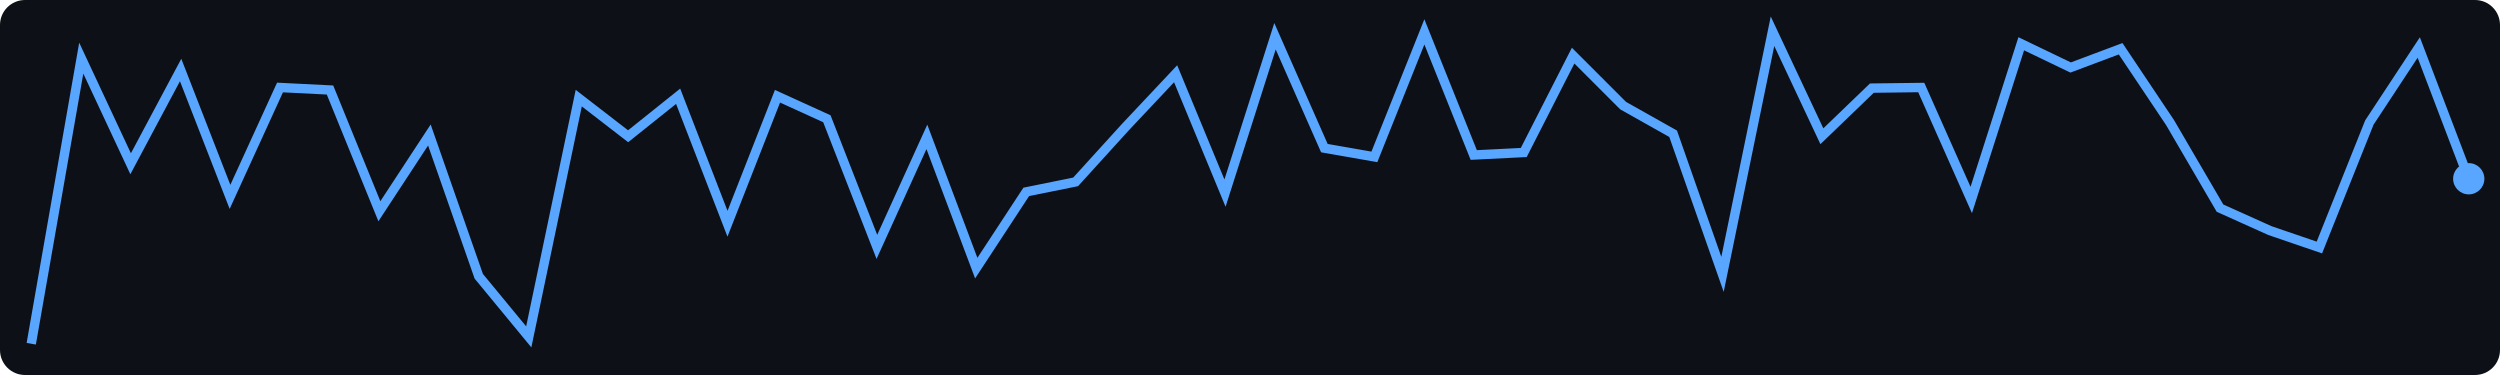
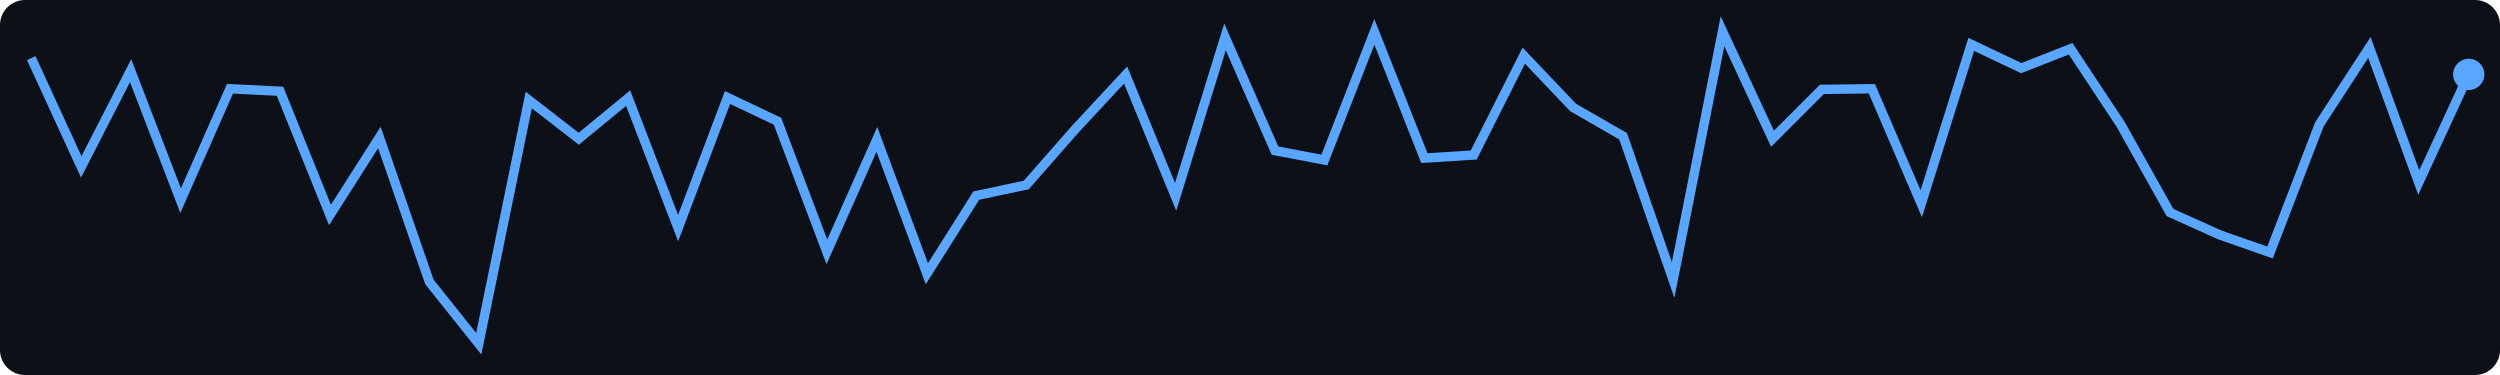
<svg xmlns="http://www.w3.org/2000/svg" width="400" height="60">
  <rect width="400" height="60" fill="#0d1117" rx="4" />
-   <polyline points="5.0,55.0 13.0,9.3 20.9,26.2 28.9,11.2 36.8,31.5 44.8,14.0 52.8,14.4 60.7,33.8 68.7,21.6 76.6,44.2 84.6,53.9 92.6,15.7 100.5,21.8 108.5,15.4 116.4,35.8 124.4,15.4 132.3,19.0 140.3,39.5 148.3,21.9 156.2,42.9 164.2,30.7 172.1,29.1 180.1,20.3 188.1,11.8 196.0,30.9 204.0,5.8 211.9,23.7 219.9,25.1 227.9,5.1 235.8,24.8 243.8,24.4 251.7,8.9 259.7,16.9 267.7,21.4 275.6,43.9 283.6,5.0 291.5,21.8 299.5,14.1 307.4,14.0 315.4,32.0 323.4,7.0 331.3,10.8 339.3,7.8 347.2,19.6 355.2,33.3 363.2,36.9 371.1,39.6 379.1,19.6 387.0,7.6 395.0,28.6" fill="none" stroke="#58a6ff" stroke-width="1.5" />
-   <circle cx="395.0" cy="28.6" r="2.5" fill="#58a6ff" />
+   <polyline points="5.0,9.3 13.0,26.7 20.9,11.3 28.9,32.1 36.8,14.2 44.8,14.6 52.8,34.4 60.7,22.0 68.7,45.1 76.6,55.0 84.6,16.0 92.6,22.2 100.5,15.7 108.5,36.5 116.4,15.6 124.4,19.4 132.3,40.3 140.3,22.3 148.3,43.8 156.2,31.3 164.2,29.6 172.1,20.6 180.1,12.0 188.1,31.5 196.0,5.9 204.0,24.1 211.9,25.6 219.9,5.1 227.9,25.3 235.8,24.8 243.8,8.9 251.7,17.2 259.7,21.8 267.7,44.8 275.6,5.0 283.6,22.2 291.5,14.3 299.5,14.2 307.4,32.6 315.4,7.1 323.4,10.9 331.3,7.8 339.3,19.9 347.2,34.0 355.2,37.6 363.2,40.4 371.1,19.9 379.1,7.6 387.0,29.2 395.0,11.9" fill="none" stroke="#58a6ff" stroke-width="1.5" />
+   <circle cx="395.0" cy="11.9" r="2.5" fill="#58a6ff" />
</svg>
